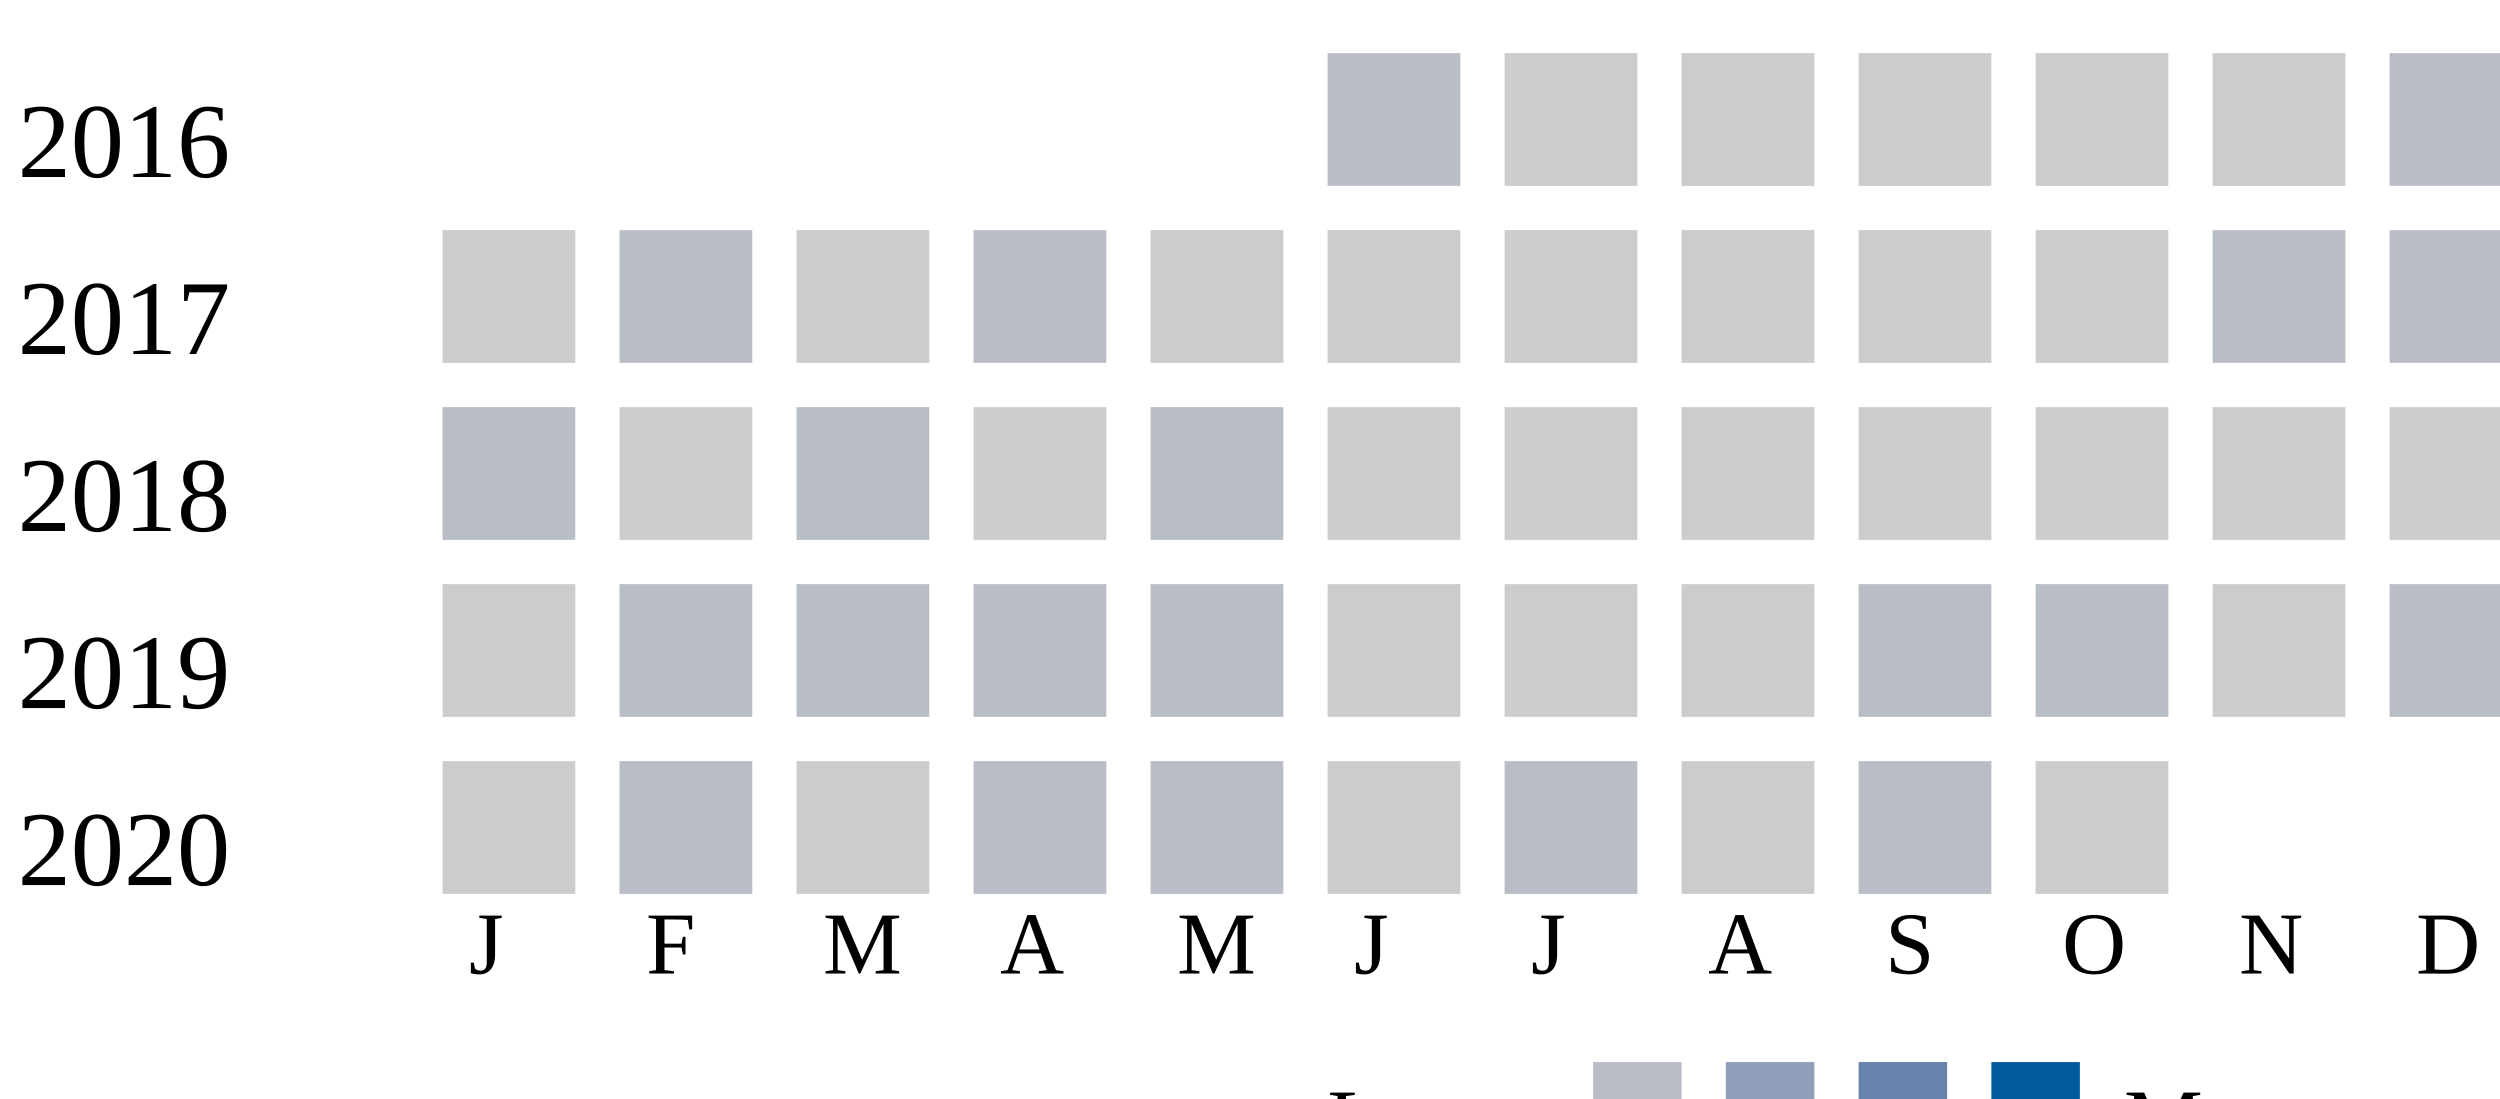
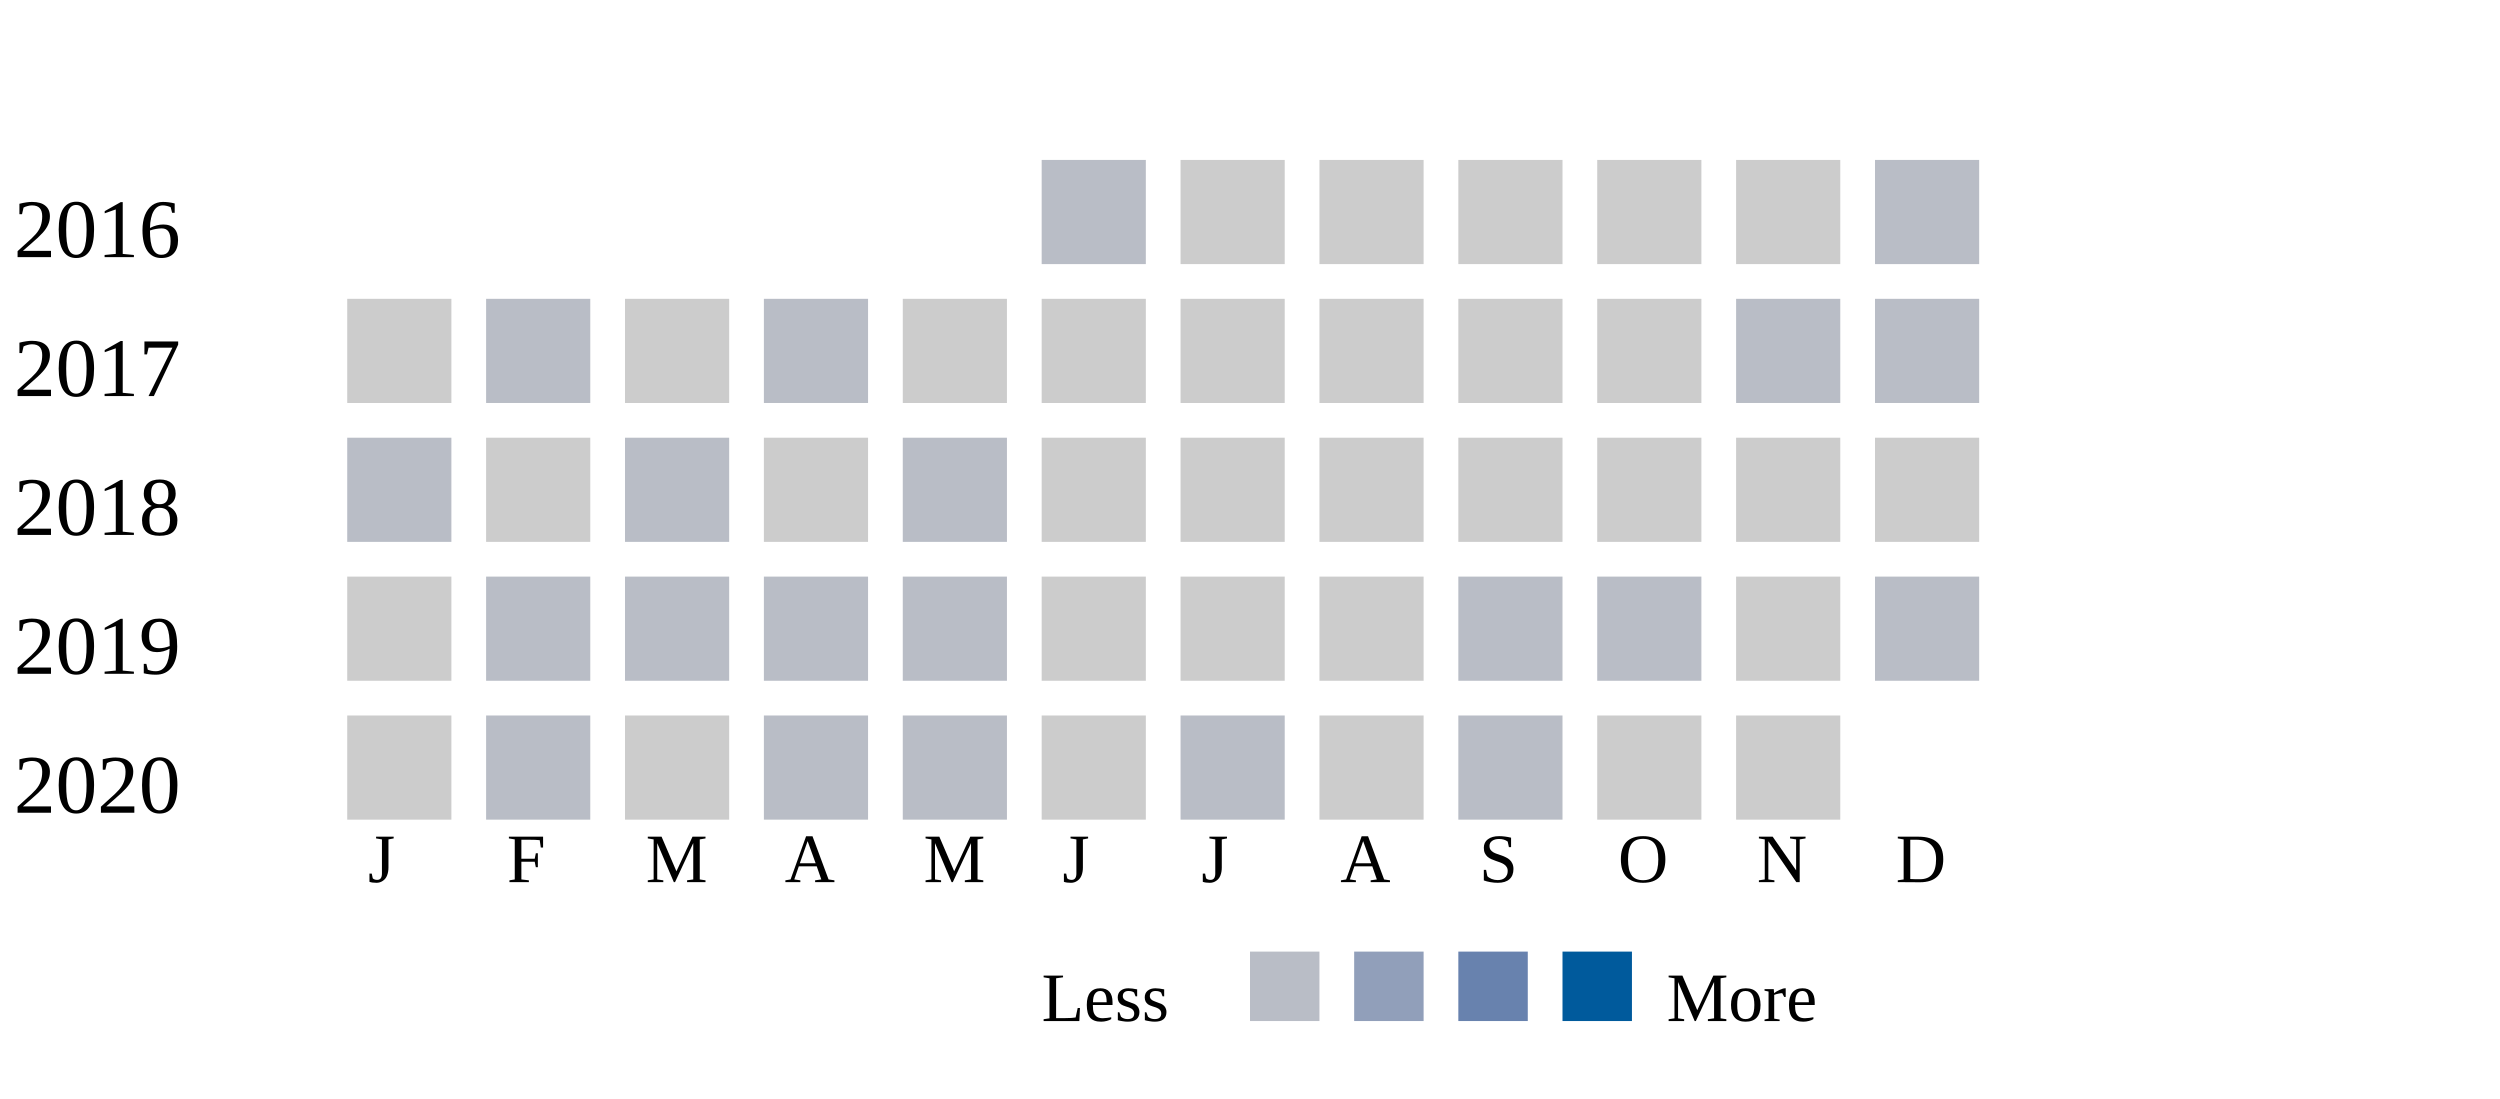
- <svg xmlns="http://www.w3.org/2000/svg">
+ <svg xmlns="http://www.w3.org/2000/svg" width="360">
  <g transform="translate(0 0)">
    <text x="2" y="20">2016</text>
    <rect x="150" y="6" width="15" height="15" fill="#b9bdc6" />
    <rect x="170" y="6" width="15" height="15" fill="#cccccc" />
    <rect x="190" y="6" width="15" height="15" fill="#cccccc" />
    <rect x="210" y="6" width="15" height="15" fill="#cccccc" />
    <rect x="230" y="6" width="15" height="15" fill="#cccccc" />
    <rect x="250" y="6" width="15" height="15" fill="#cccccc" />
    <rect x="270" y="6" width="15" height="15" fill="#b9bdc6" />
  </g>
  <g transform="translate(0 20)">
    <text x="2" y="20">2017</text>
    <rect x="50" y="6" width="15" height="15" fill="#cccccc" />
    <rect x="70" y="6" width="15" height="15" fill="#b9bdc6" />
    <rect x="90" y="6" width="15" height="15" fill="#cccccc" />
    <rect x="110" y="6" width="15" height="15" fill="#b9bdc6" />
    <rect x="130" y="6" width="15" height="15" fill="#cccccc" />
    <rect x="150" y="6" width="15" height="15" fill="#cccccc" />
    <rect x="170" y="6" width="15" height="15" fill="#cccccc" />
    <rect x="190" y="6" width="15" height="15" fill="#cccccc" />
    <rect x="210" y="6" width="15" height="15" fill="#cccccc" />
    <rect x="230" y="6" width="15" height="15" fill="#cccccc" />
    <rect x="250" y="6" width="15" height="15" fill="#b9bdc6" />
    <rect x="270" y="6" width="15" height="15" fill="#b9bdc6" />
  </g>
  <g transform="translate(0 40)">
    <text x="2" y="20">2018</text>
    <rect x="50" y="6" width="15" height="15" fill="#b9bdc6" />
    <rect x="70" y="6" width="15" height="15" fill="#cccccc" />
    <rect x="90" y="6" width="15" height="15" fill="#b9bdc6" />
    <rect x="110" y="6" width="15" height="15" fill="#cccccc" />
    <rect x="130" y="6" width="15" height="15" fill="#b9bdc6" />
    <rect x="150" y="6" width="15" height="15" fill="#cccccc" />
    <rect x="170" y="6" width="15" height="15" fill="#cccccc" />
    <rect x="190" y="6" width="15" height="15" fill="#cccccc" />
    <rect x="210" y="6" width="15" height="15" fill="#cccccc" />
    <rect x="230" y="6" width="15" height="15" fill="#cccccc" />
    <rect x="250" y="6" width="15" height="15" fill="#cccccc" />
    <rect x="270" y="6" width="15" height="15" fill="#cccccc" />
  </g>
  <g transform="translate(0 60)">
    <text x="2" y="20">2019</text>
    <rect x="50" y="6" width="15" height="15" fill="#cccccc" />
    <rect x="70" y="6" width="15" height="15" fill="#b9bdc6" />
    <rect x="90" y="6" width="15" height="15" fill="#b9bdc6" />
    <rect x="110" y="6" width="15" height="15" fill="#b9bdc6" />
    <rect x="130" y="6" width="15" height="15" fill="#b9bdc6" />
    <rect x="150" y="6" width="15" height="15" fill="#cccccc" />
    <rect x="170" y="6" width="15" height="15" fill="#cccccc" />
    <rect x="190" y="6" width="15" height="15" fill="#cccccc" />
    <rect x="210" y="6" width="15" height="15" fill="#b9bdc6" />
    <rect x="230" y="6" width="15" height="15" fill="#b9bdc6" />
    <rect x="250" y="6" width="15" height="15" fill="#cccccc" />
    <rect x="270" y="6" width="15" height="15" fill="#b9bdc6" />
  </g>
  <g transform="translate(0 80)">
    <text x="2" y="20">2020</text>
    <rect x="50" y="6" width="15" height="15" fill="#cccccc" />
    <rect x="70" y="6" width="15" height="15" fill="#b9bdc6" />
    <rect x="90" y="6" width="15" height="15" fill="#cccccc" />
    <rect x="110" y="6" width="15" height="15" fill="#b9bdc6" />
    <rect x="130" y="6" width="15" height="15" fill="#b9bdc6" />
    <rect x="150" y="6" width="15" height="15" fill="#cccccc" />
    <rect x="170" y="6" width="15" height="15" fill="#b9bdc6" />
    <rect x="190" y="6" width="15" height="15" fill="#cccccc" />
    <rect x="210" y="6" width="15" height="15" fill="#b9bdc6" />
    <rect x="230" y="6" width="15" height="15" fill="#cccccc" />
+     <rect x="250" y="6" width="15" height="15" fill="#cccccc" />
  </g>
  <text style="font-size: 10px; text-align: center" x="53" y="110">J</text>
  <text style="font-size: 10px; text-align: center" x="73" y="110">F</text>
  <text style="font-size: 10px; text-align: center" x="93" y="110">M</text>
  <text style="font-size: 10px; text-align: center" x="113" y="110">A</text>
  <text style="font-size: 10px; text-align: center" x="133" y="110">M</text>
  <text style="font-size: 10px; text-align: center" x="153" y="110">J</text>
  <text style="font-size: 10px; text-align: center" x="173" y="110">J</text>
  <text style="font-size: 10px; text-align: center" x="193" y="110">A</text>
  <text style="font-size: 10px; text-align: center" x="213" y="110">S</text>
  <text style="font-size: 10px; text-align: center" x="233" y="110">O</text>
  <text style="font-size: 10px; text-align: center" x="253" y="110">N</text>
  <text style="font-size: 10px; text-align: center" x="273" y="110">D</text>
  <text style="font-size: 10px;" x="150" y="130">Less</text>
  <rect fill="#b9bdc6" width="10" height="10" x="180" y="120" />
  <rect fill="#919fba" width="10" height="10" x="195" y="120" />
  <rect fill="#6882ae" width="10" height="10" x="210" y="120" />
  <rect fill="#005a9c" width="10" height="10" x="225" y="120" />
  <text x="240" y="130" style="font-size: 10px;">More</text>
</svg>
